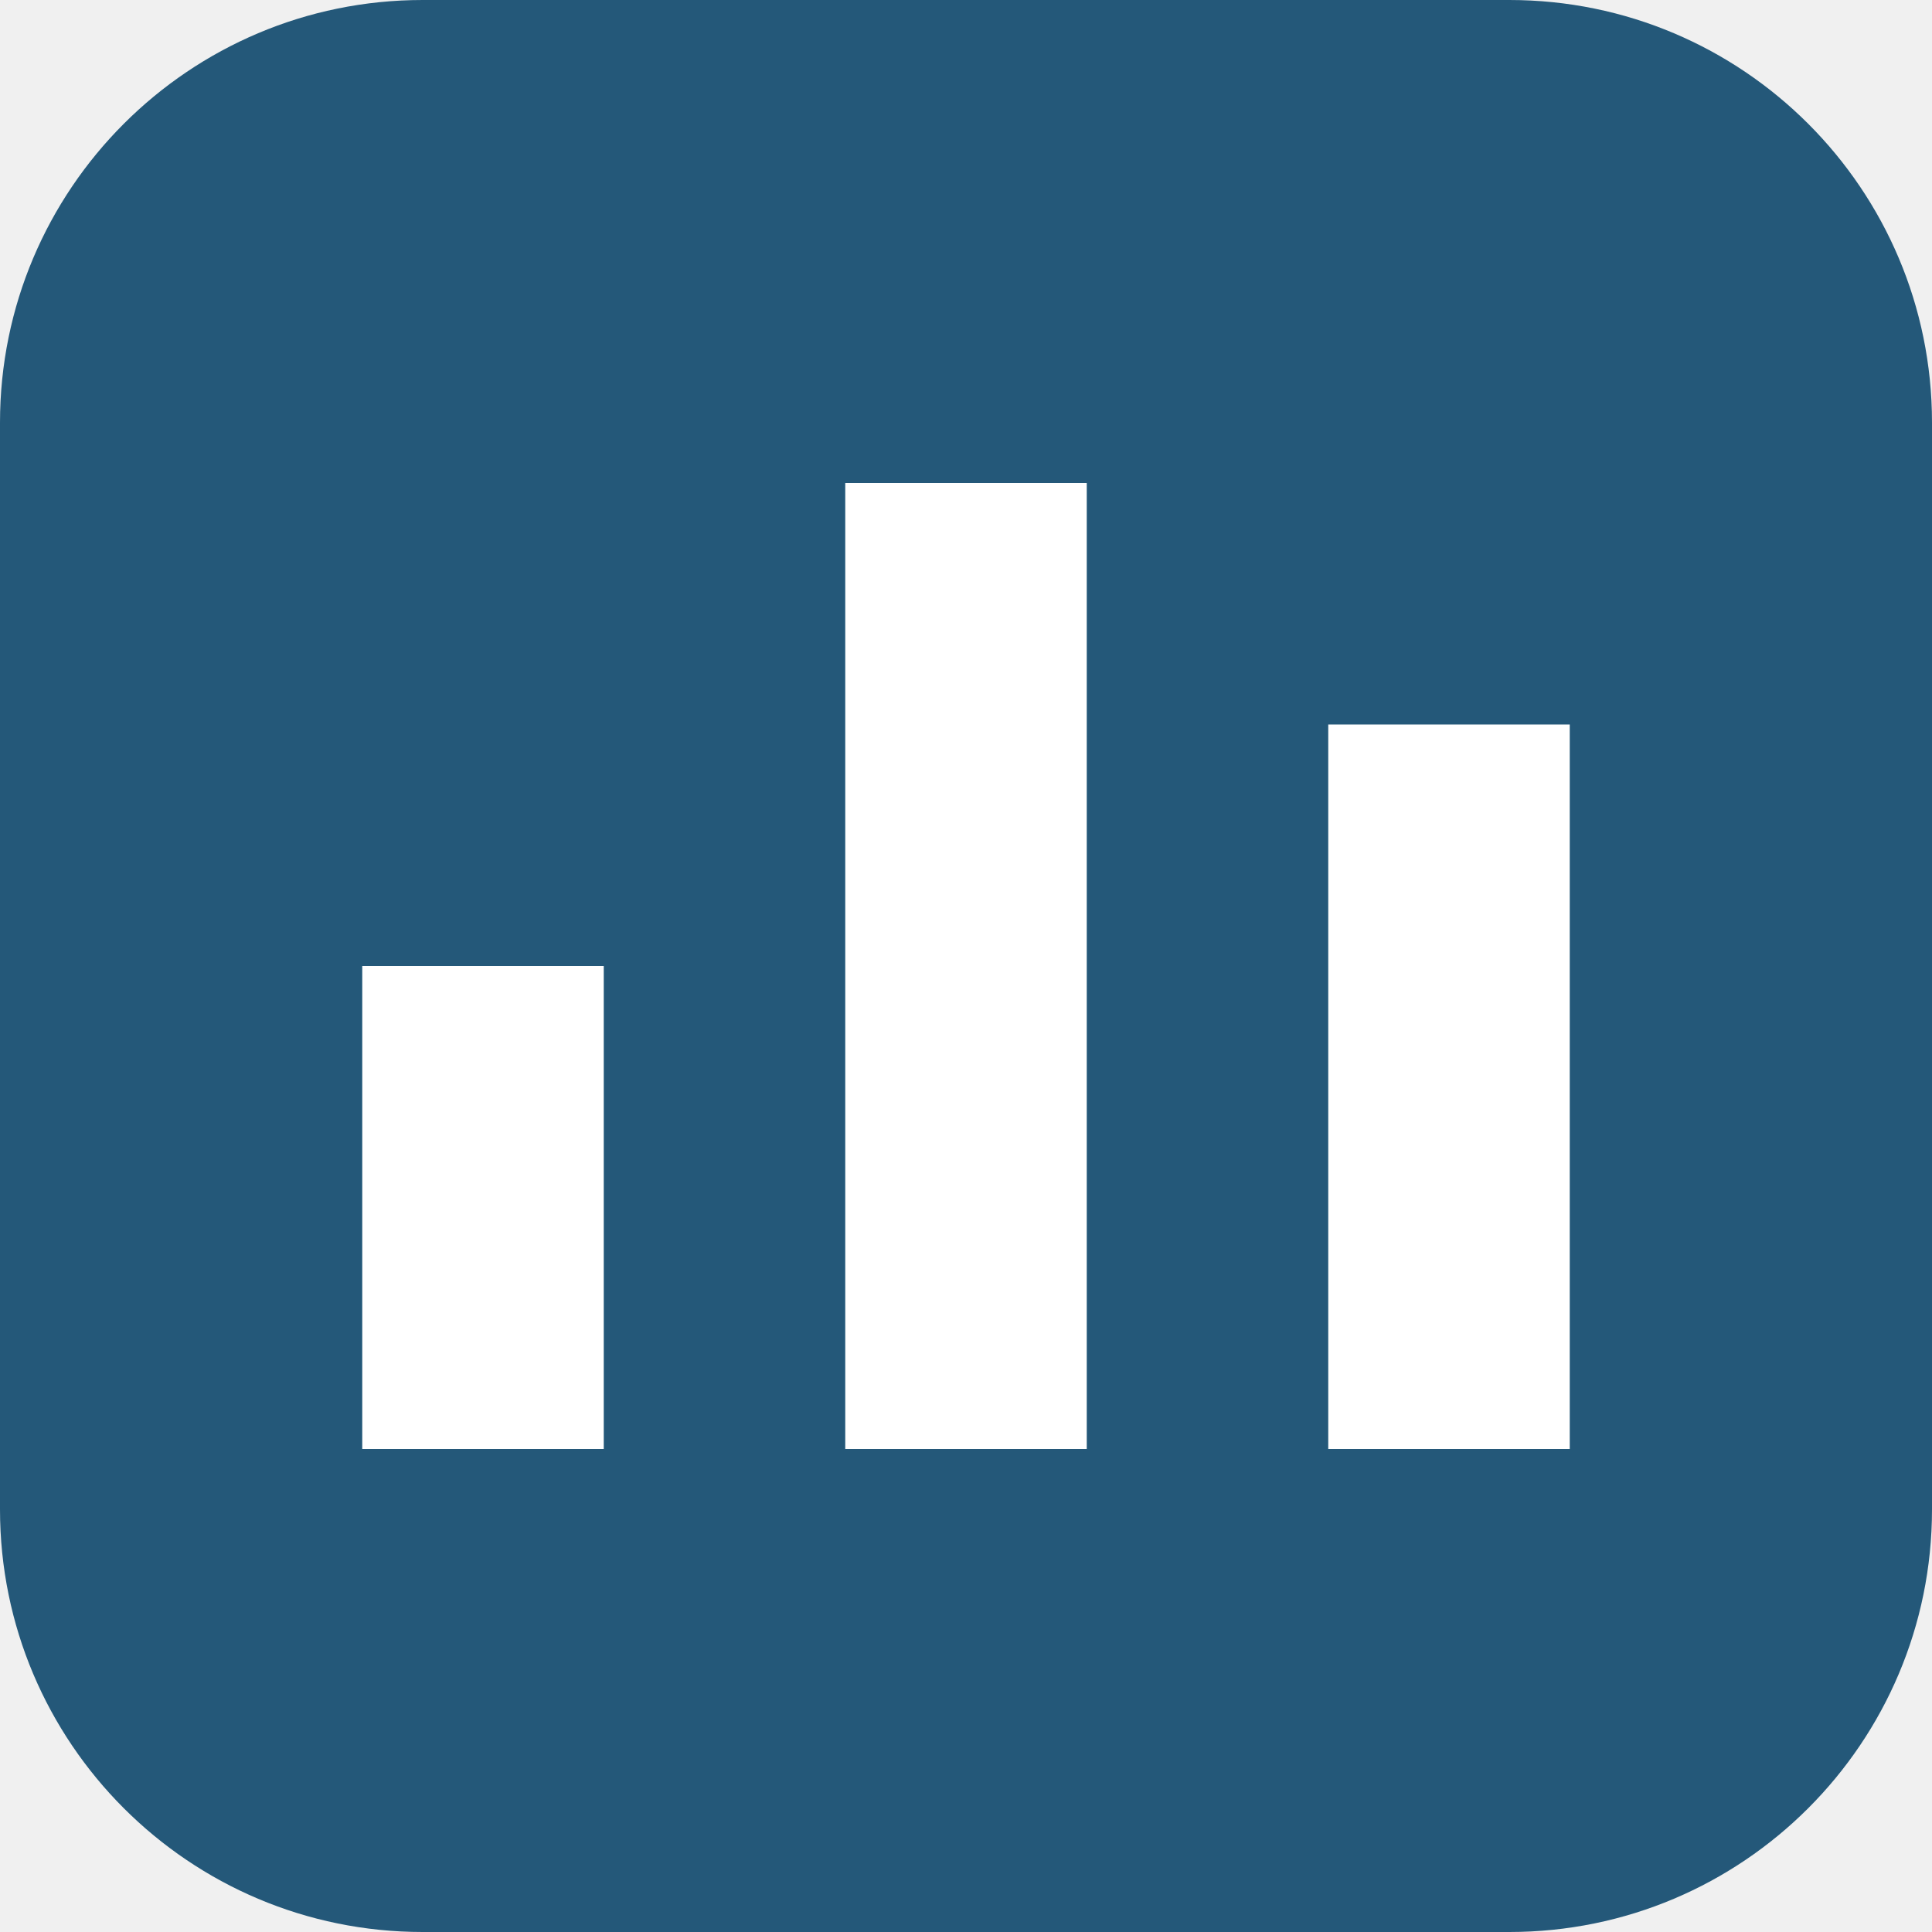
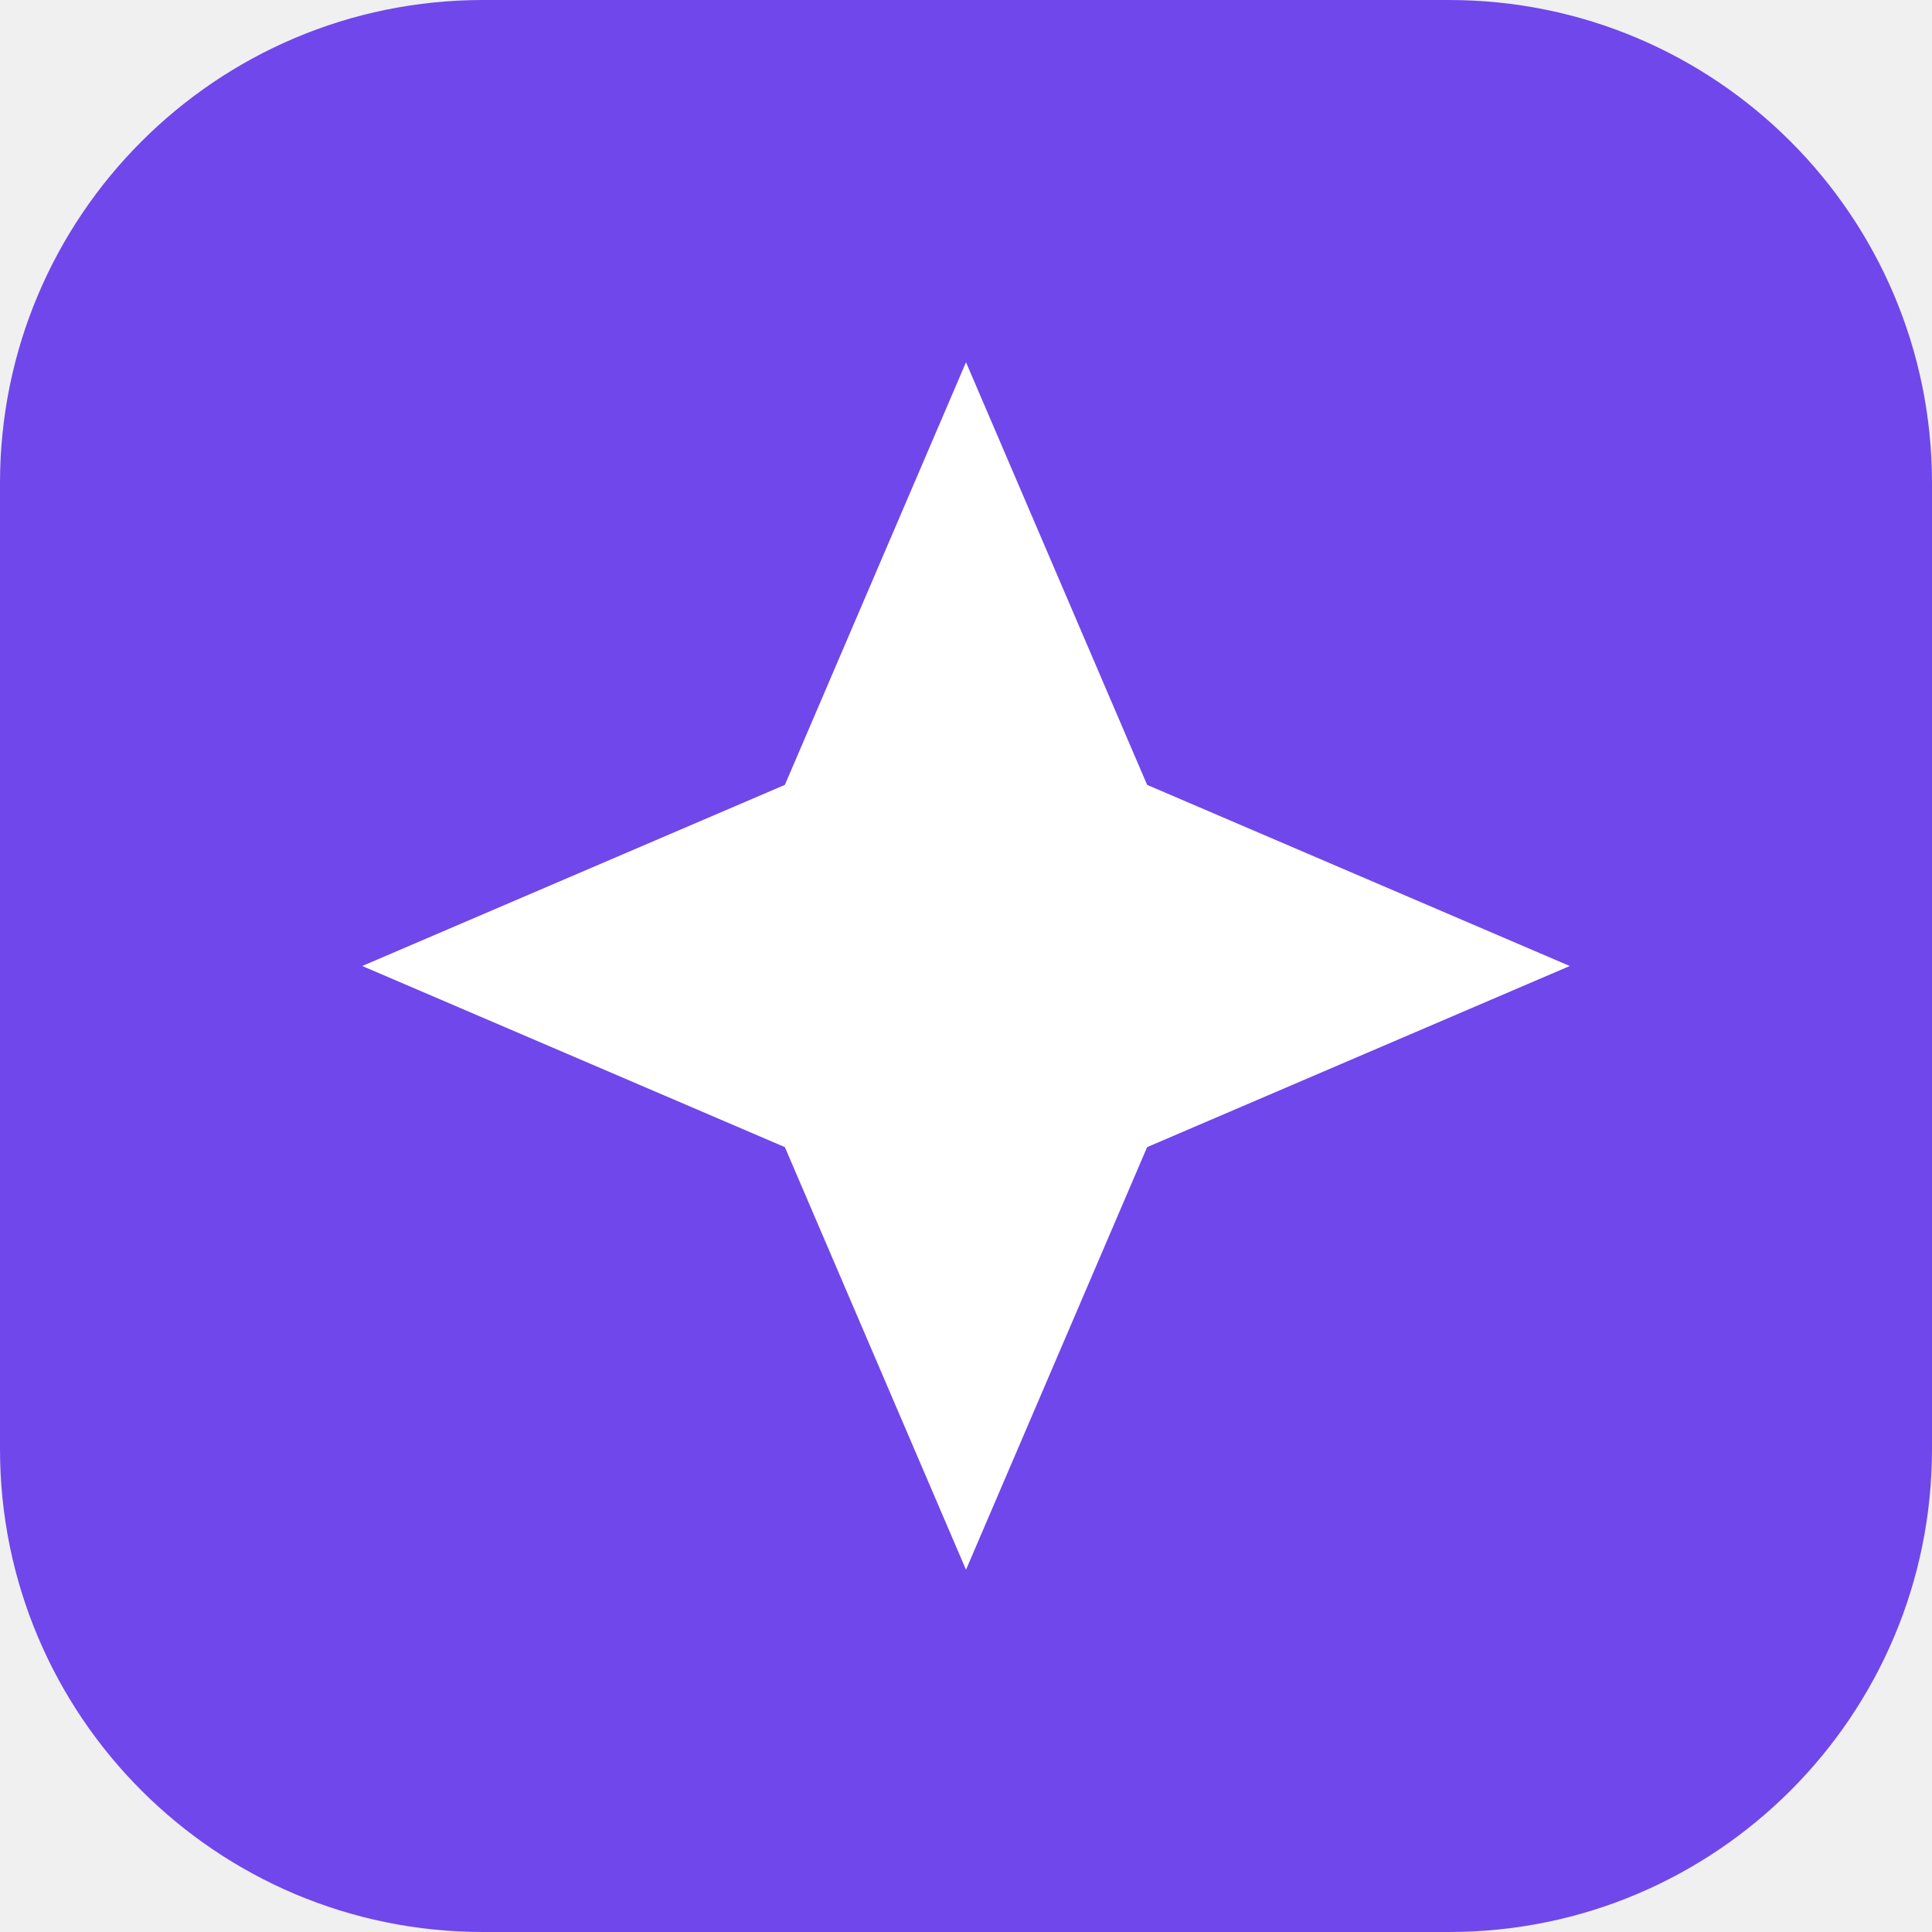
<svg xmlns="http://www.w3.org/2000/svg" viewBox="0 0 32 32">
-   <rect width="32" height="32" rx="7" fill="#245879" />
-   <path d="M8 24V16M16 24V8M24 24V12" fill="none" stroke="#fff" stroke-width="4" />
+   <rect width="32" height="32" rx="8" fill="#7047eb" />
+   <path d="m16 6 3 7 7 3-7 3-3 7-3-7-7-3 7-3Z" fill="white" />
</svg>
